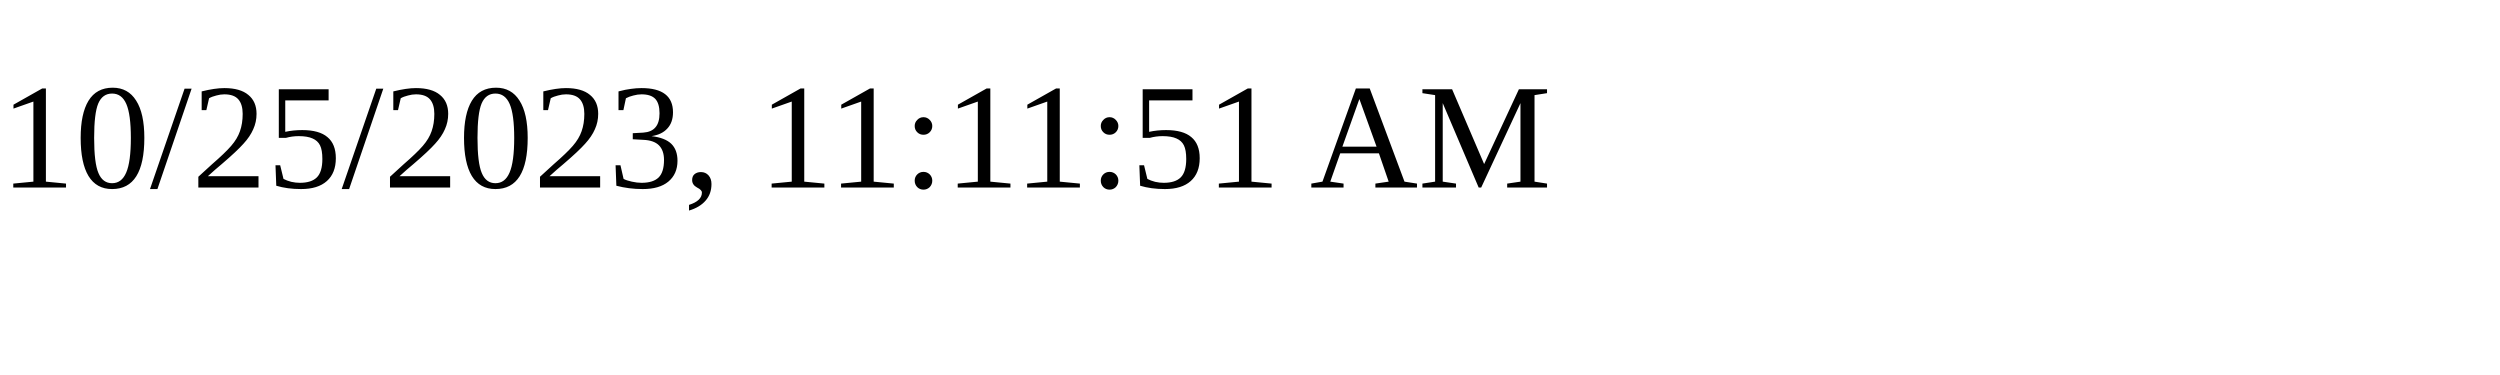
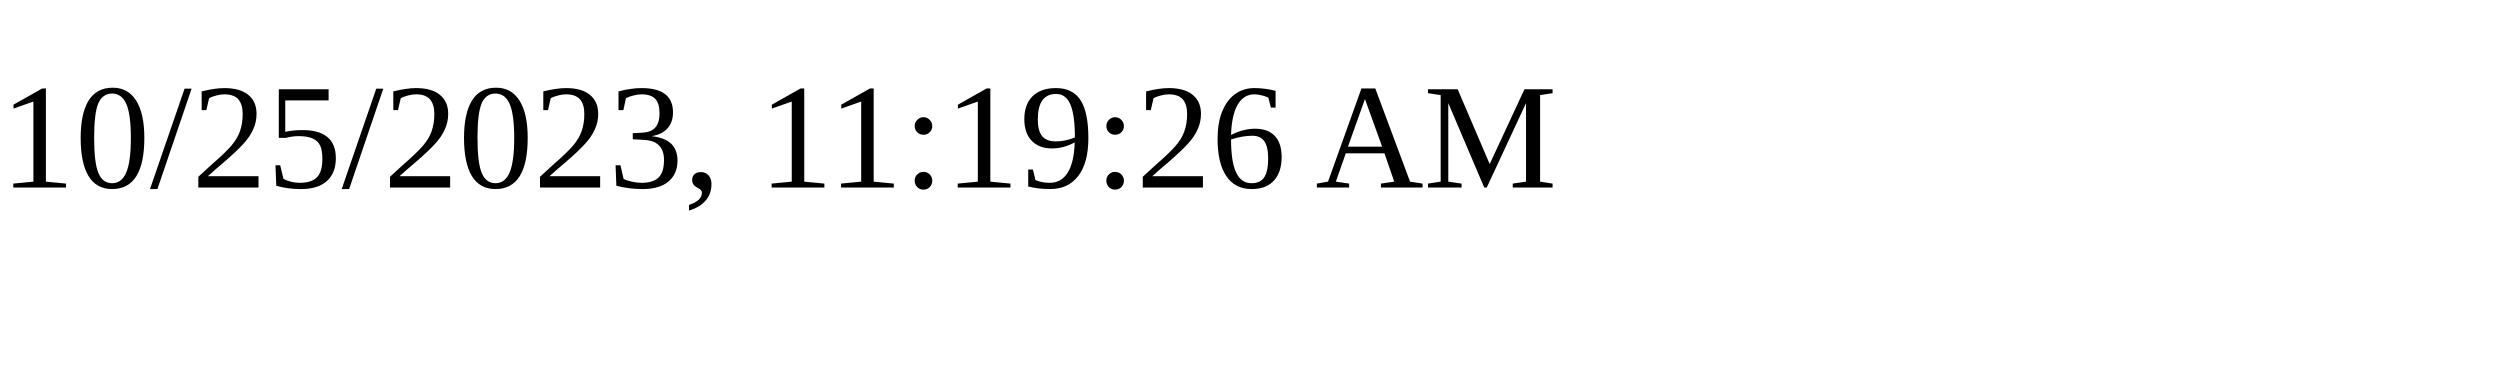
<svg xmlns="http://www.w3.org/2000/svg" height="30" width="200">
-   <text x="0" y="15">10/25/2023, 11:11:51 AM</text>
+   <text x="0" y="15">10/25/2023, 11:19:26 AM</text>
</svg>
